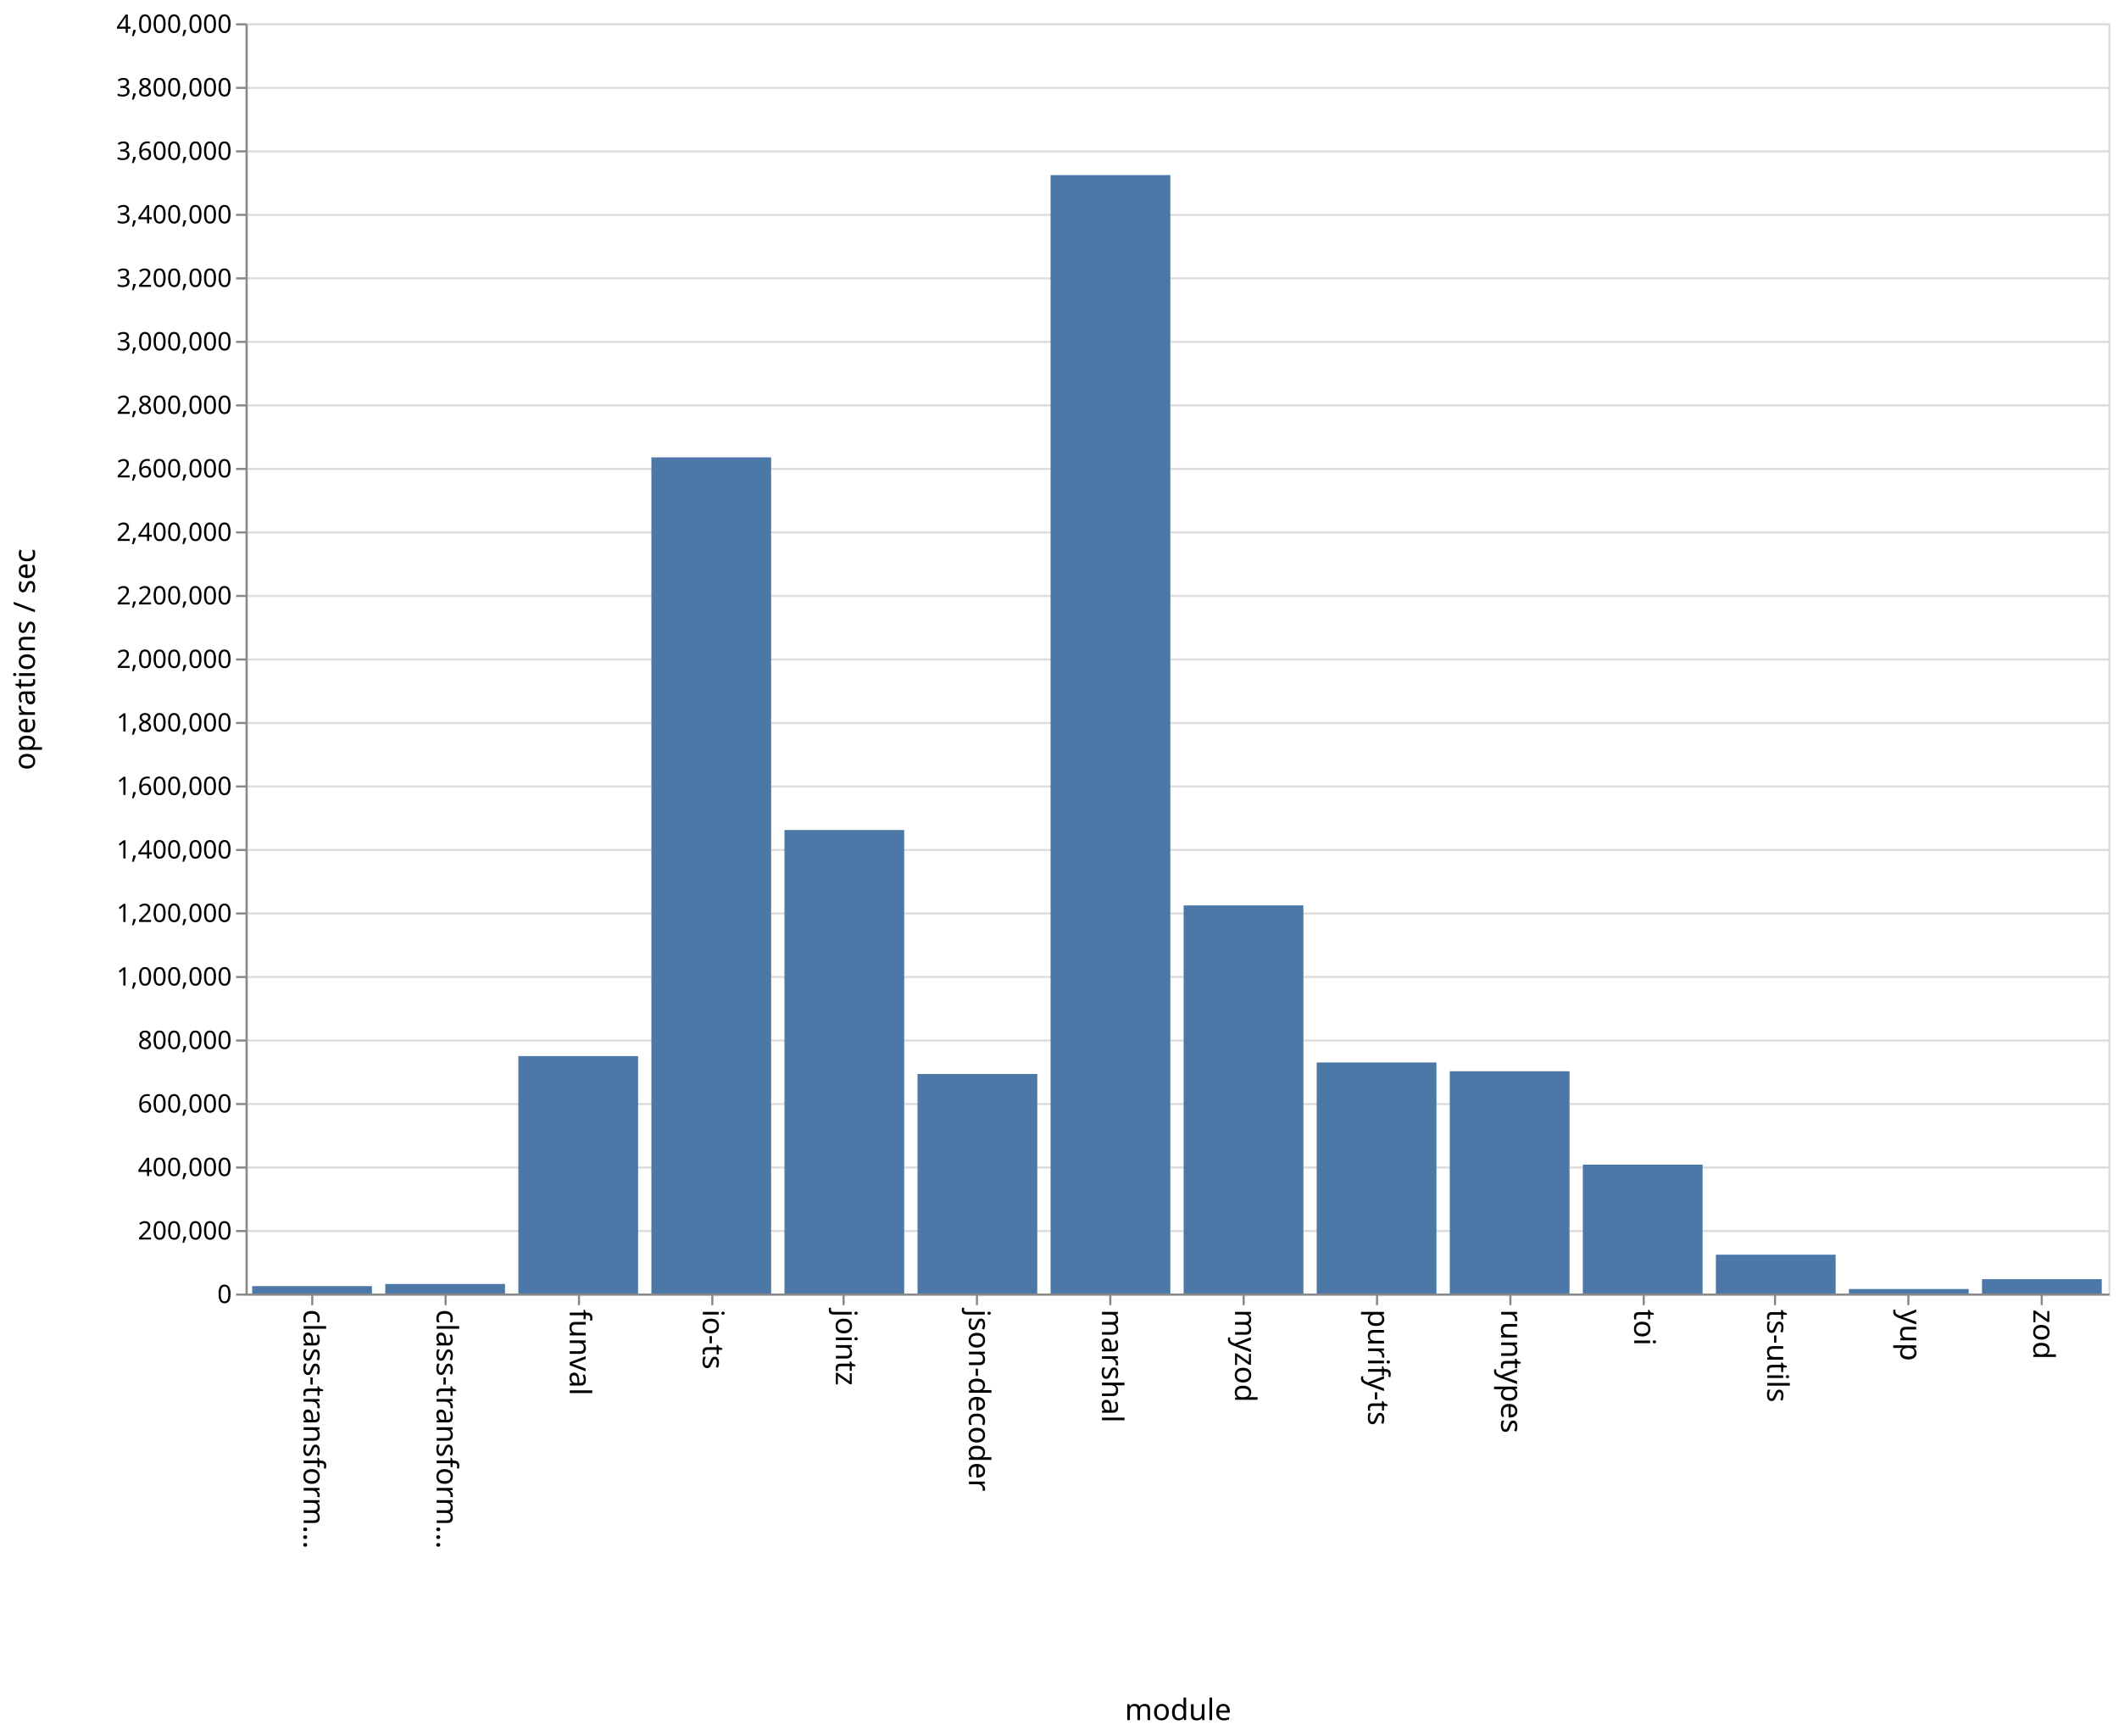
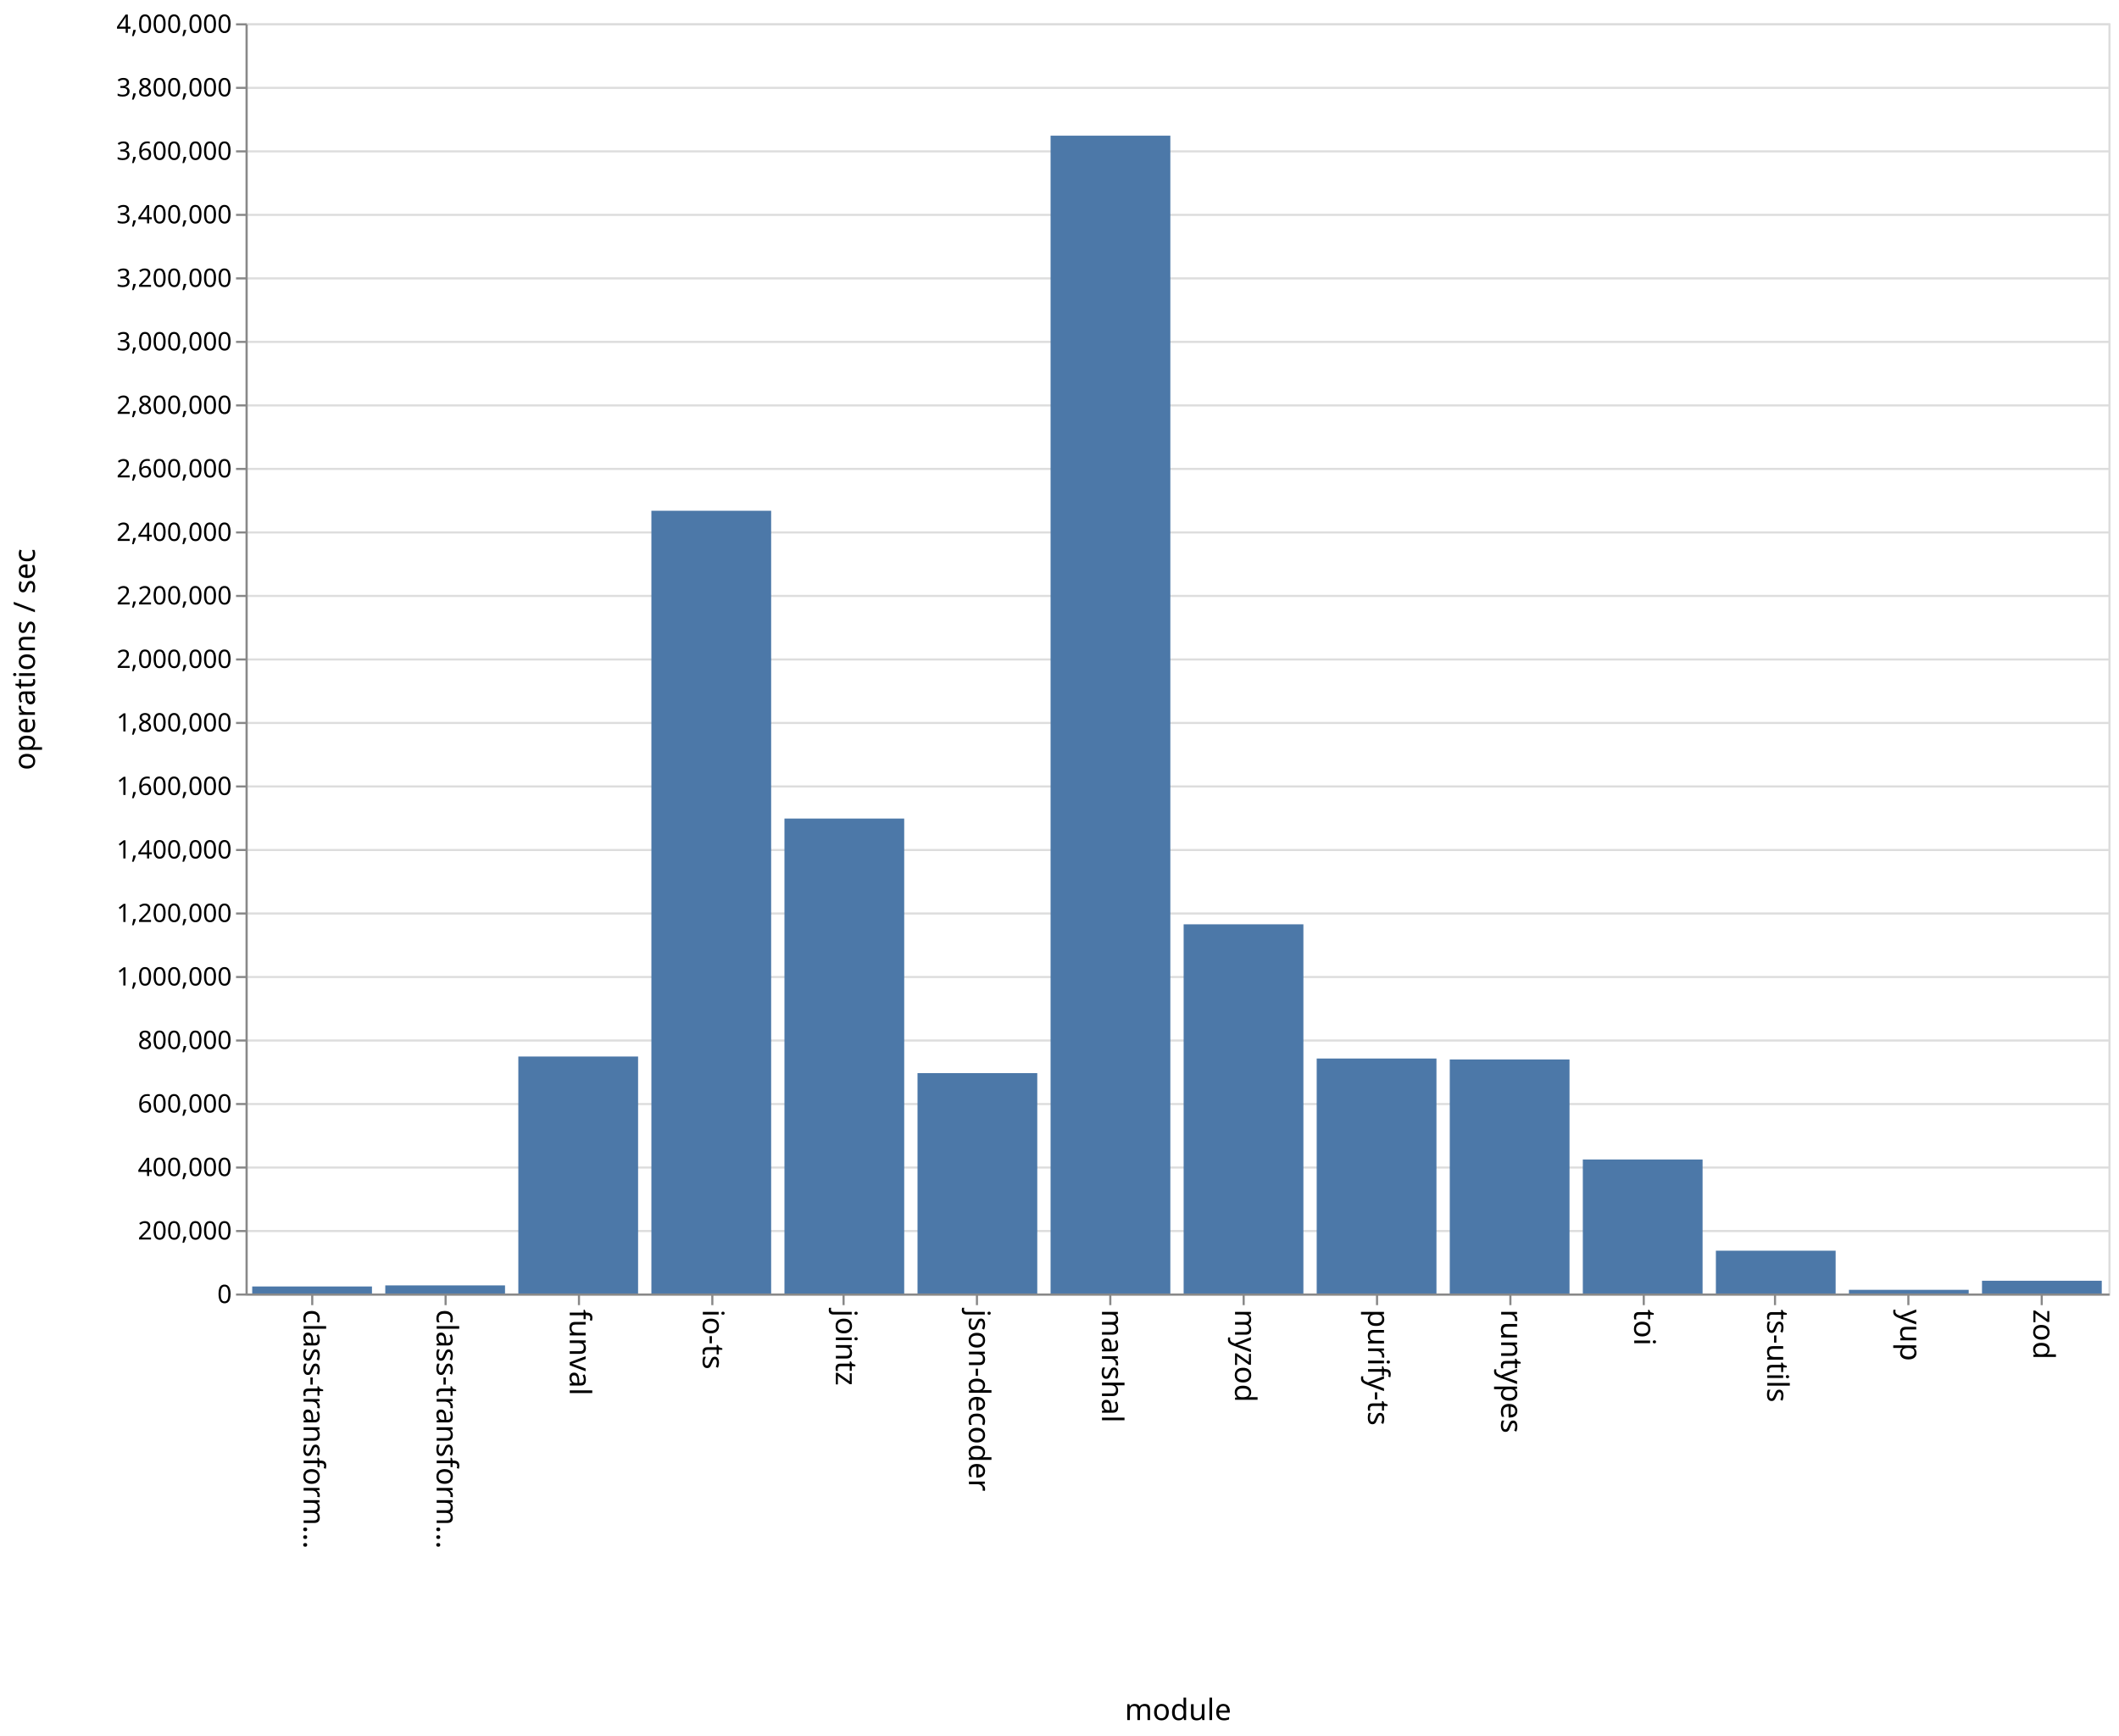
<svg xmlns="http://www.w3.org/2000/svg" class="marks" width="1001" height="820">
  <path fill="#fff" d="M0 0h1001v820H0z" />
  <g class="mark-group role-frame root" aria-roledescription="group mark container">
    <path class="background" aria-hidden="true" d="M116.5 11.5h880v600h-880z" fill="none" stroke="#ddd" />
    <g class="mark-group role-axis" aria-hidden="true">
      <path class="background" aria-hidden="true" d="M116.5 11.5z" pointer-events="none" fill="none" />
      <g class="mark-rule role-axis-grid" pointer-events="none" fill="none" stroke="#ddd">
        <path d="M116.5 611.5h880M116.5 581.5h880M116.5 551.5h880M116.5 521.5h880M116.5 491.5h880M116.5 461.5h880M116.5 431.5h880M116.5 401.5h880M116.5 371.5h880M116.5 341.5h880M116.5 311.5h880M116.5 281.5h880M116.5 251.5h880M116.5 221.5h880M116.5 191.5h880M116.5 161.5h880M116.5 131.5h880M116.5 101.5h880M116.5 71.5h880M116.5 41.5h880M116.5 11.5h880" />
      </g>
    </g>
    <g class="mark-group role-axis" aria-roledescription="axis" aria-label="X-axis titled 'module' for a discrete scale with 14 values: class-transformer-validator-async, class-transformer-validator-sync, funval, io-ts, jointz, ending with zod">
      <path class="background" aria-hidden="true" d="M116.5 611.5z" pointer-events="none" fill="none" />
      <g class="mark-rule role-axis-tick" pointer-events="none" fill="none" stroke="#888">
        <path d="M147.5 611.5v5M210.5 611.5v5M273.5 611.5v5M336.5 611.5v5M398.5 611.5v5M461.5 611.5v5M524.5 611.5v5M587.5 611.5v5M650.5 611.5v5M713.5 611.5v5M776.5 611.5v5M838.5 611.5v5M901.5 611.5v5M964.5 611.5v5" />
      </g>
      <g class="mark-text role-axis-label" pointer-events="none" font-family="sans-serif" font-size="14">
        <text transform="rotate(90 -237.536 380.964)">
                    class-transform…
                </text>
        <text transform="rotate(90 -206.107 412.393)">
                    class-transform…
                </text>
        <text transform="rotate(90 -174.679 443.821)">
                    funval
                </text>
        <text transform="rotate(90 -143.25 475.25)">
                    io-ts
                </text>
        <text transform="rotate(90 -111.821 506.679)">
                    jointz
                </text>
        <text transform="rotate(90 -80.393 538.107)">
                    json-decoder
                </text>
        <text transform="rotate(90 -48.964 569.536)">
                    marshal
                </text>
        <text transform="rotate(90 -17.536 600.964)">
                    myzod
                </text>
        <text transform="rotate(90 13.893 632.393)">
                    purify-ts
                </text>
        <text transform="rotate(90 45.321 663.821)">
                    runtypes
                </text>
        <text transform="rotate(90 76.75 695.25)">
                    toi
                </text>
        <text transform="rotate(90 108.179 726.679)">
                    ts-utils
                </text>
        <text transform="rotate(90 139.607 758.107)">
                    yup
                </text>
        <text transform="rotate(90 171.036 789.536)">
                    zod
                </text>
      </g>
      <path fill="none" stroke="#888" d="M116.5 611.5h880" pointer-events="none" />
      <text text-anchor="middle" transform="translate(556.5 812.5)" font-family="sans-serif" font-size="14" font-weight="400" pointer-events="none">
                module
            </text>
    </g>
    <g class="mark-group role-axis" aria-roledescription="axis" aria-label="Y-axis titled 'operations / sec' for a linear scale with values from 0 to 4,000,000">
      <path class="background" aria-hidden="true" d="M116.5 11.5z" pointer-events="none" fill="none" />
      <g class="mark-rule role-axis-tick" pointer-events="none" fill="none" stroke="#888">
        <path d="M116.5 611.5h-5M116.5 581.5h-5M116.5 551.5h-5M116.5 521.5h-5M116.5 491.5h-5M116.5 461.5h-5M116.5 431.5h-5M116.5 401.5h-5M116.5 371.5h-5M116.5 341.5h-5M116.5 311.5h-5M116.5 281.5h-5M116.5 251.5h-5M116.5 221.5h-5M116.5 191.5h-5M116.5 161.5h-5M116.5 131.5h-5M116.5 101.5h-5M116.5 71.5h-5M116.5 41.5h-5M116.5 11.5h-5" />
      </g>
      <g class="mark-text role-axis-label" pointer-events="none" text-anchor="end" font-family="sans-serif" font-size="12">
        <text transform="translate(109.5 615.5)">
                    0
                </text>
        <text transform="translate(109.5 585.5)">
                    200,000
                </text>
        <text transform="translate(109.5 555.5)">
                    400,000
                </text>
        <text transform="translate(109.5 525.5)">
                    600,000
                </text>
        <text transform="translate(109.5 495.5)">
                    800,000
                </text>
        <text transform="translate(109.5 465.5)">
                    1,000,000
                </text>
        <text transform="translate(109.5 435.5)">
                    1,200,000
                </text>
        <text transform="translate(109.5 405.5)">
                    1,400,000
                </text>
        <text transform="translate(109.5 375.5)">
                    1,600,000
                </text>
        <text transform="translate(109.5 345.5)">
                    1,800,000
                </text>
        <text transform="translate(109.5 315.5)">
                    2,000,000
                </text>
        <text transform="translate(109.5 285.5)">
                    2,200,000
                </text>
        <text transform="translate(109.5 255.5)">
                    2,400,000
                </text>
        <text transform="translate(109.5 225.5)">
                    2,600,000
                </text>
        <text transform="translate(109.5 195.5)">
                    2,800,000
                </text>
        <text transform="translate(109.5 165.5)">
                    3,000,000
                </text>
        <text transform="translate(109.5 135.5)">
                    3,200,000
                </text>
        <text transform="translate(109.5 105.5)">
                    3,400,000
                </text>
        <text transform="translate(109.5 75.5)">
                    3,600,000
                </text>
        <text transform="translate(109.5 45.5)">
                    3,800,000
                </text>
        <text transform="translate(109.5 15.5)">
                    4,000,000
                </text>
      </g>
      <path fill="none" stroke="#888" d="M116.5 611.5v-600" pointer-events="none" />
      <text text-anchor="middle" transform="rotate(-90 164 147.5)" font-family="sans-serif" font-size="14" font-weight="400" pointer-events="none">
                operations / sec
            </text>
    </g>
    <g class="mark-rect role-mark marks" aria-roledescription="rect mark container" fill="#4c78a8">
-       <path aria-label="operations / sec: 23278; module: class-transformer-validator-async" aria-roledescription="bar" d="M119.143 607.508h56.571V611h-56.571z" />
-       <path aria-label="operations / sec: 29920; module: class-transformer-validator-sync" aria-roledescription="bar" d="M182 606.512h56.571V611H182z" />
-       <path aria-label="operations / sec: 747665; module: funval" aria-roledescription="bar" d="M244.857 498.85h56.572V611h-56.572z" />
-       <path aria-label="operations / sec: 2633040; module: io-ts" aria-roledescription="bar" d="M307.714 216.044h56.572V611h-56.572z" />
-       <path aria-label="operations / sec: 1459458; module: jointz" aria-roledescription="bar" d="M370.571 392.081h56.572V611H370.57z" />
-       <path aria-label="operations / sec: 691336; module: json-decoder" aria-roledescription="bar" d="M433.429 507.3H490V611h-56.571z" />
-       <path aria-label="operations / sec: 3522001; module: marshal" aria-roledescription="bar" d="M496.286 82.7h56.571V611h-56.571z" />
-       <path aria-label="operations / sec: 1222149; module: myzod" aria-roledescription="bar" d="M559.143 427.678h56.571V611h-56.571z" />
-       <path aria-label="operations / sec: 727562; module: purify-ts" aria-roledescription="bar" d="M622 501.866h56.571V611H622z" />
-       <path aria-label="operations / sec: 699911; module: runtypes" aria-roledescription="bar" d="M684.857 506.013h56.572V611h-56.572z" />
-       <path aria-label="operations / sec: 405876; module: toi" aria-roledescription="bar" d="M747.714 550.119h56.572V611h-56.572z" />
-       <path aria-label="operations / sec: 122227; module: ts-utils" aria-roledescription="bar" d="M810.571 592.666h56.572V611H810.57z" />
-       <path aria-label="operations / sec: 14141; module: yup" aria-roledescription="bar" d="M873.429 608.879H930V611h-56.571z" />
-       <path aria-label="operations / sec: 45122; module: zod" aria-roledescription="bar" d="M936.286 604.232h56.571V611h-56.571z" />
+       <path aria-label="operations / sec: 22135; module: class-transformer-validator-async" aria-roledescription="bar" d="M119.143 607.68h56.571V611h-56.571z" />
+       <path aria-label="operations / sec: 25505; module: class-transformer-validator-sync" aria-roledescription="bar" d="M182 607.174h56.571V611H182z" />
+       <path aria-label="operations / sec: 746270; module: funval" aria-roledescription="bar" d="M244.857 499.06h56.572V611h-56.572z" />
+       <path aria-label="operations / sec: 2464921; module: io-ts" aria-roledescription="bar" d="M307.714 241.262h56.572V611h-56.572z" />
+       <path aria-label="operations / sec: 1495600; module: jointz" aria-roledescription="bar" d="M370.571 386.66h56.572V611H370.57z" />
+       <path aria-label="operations / sec: 694035; module: json-decoder" aria-roledescription="bar" d="M433.429 506.895H490V611h-56.571z" />
+       <path aria-label="operations / sec: 3646061; module: marshal" aria-roledescription="bar" d="M496.286 64.09h56.571V611h-56.571z" />
+       <path aria-label="operations / sec: 1162594; module: myzod" aria-roledescription="bar" d="M559.143 436.61h56.571V611h-56.571z" />
+       <path aria-label="operations / sec: 739982; module: purify-ts" aria-roledescription="bar" d="M622 500.003h56.571V611H622z" />
+       <path aria-label="operations / sec: 737031; module: runtypes" aria-roledescription="bar" d="M684.857 500.445h56.572V611h-56.572z" />
+       <path aria-label="operations / sec: 422022; module: toi" aria-roledescription="bar" d="M747.714 547.697h56.572V611h-56.572z" />
+       <path aria-label="operations / sec: 134801; module: ts-utils" aria-roledescription="bar" d="M810.571 590.78h56.572V611H810.57z" />
+       <path aria-label="operations / sec: 11581; module: yup" aria-roledescription="bar" d="M873.429 609.263H930V611h-56.571z" />
+       <path aria-label="operations / sec: 40178; module: zod" aria-roledescription="bar" d="M936.286 604.973h56.571V611h-56.571z" />
    </g>
  </g>
</svg>
